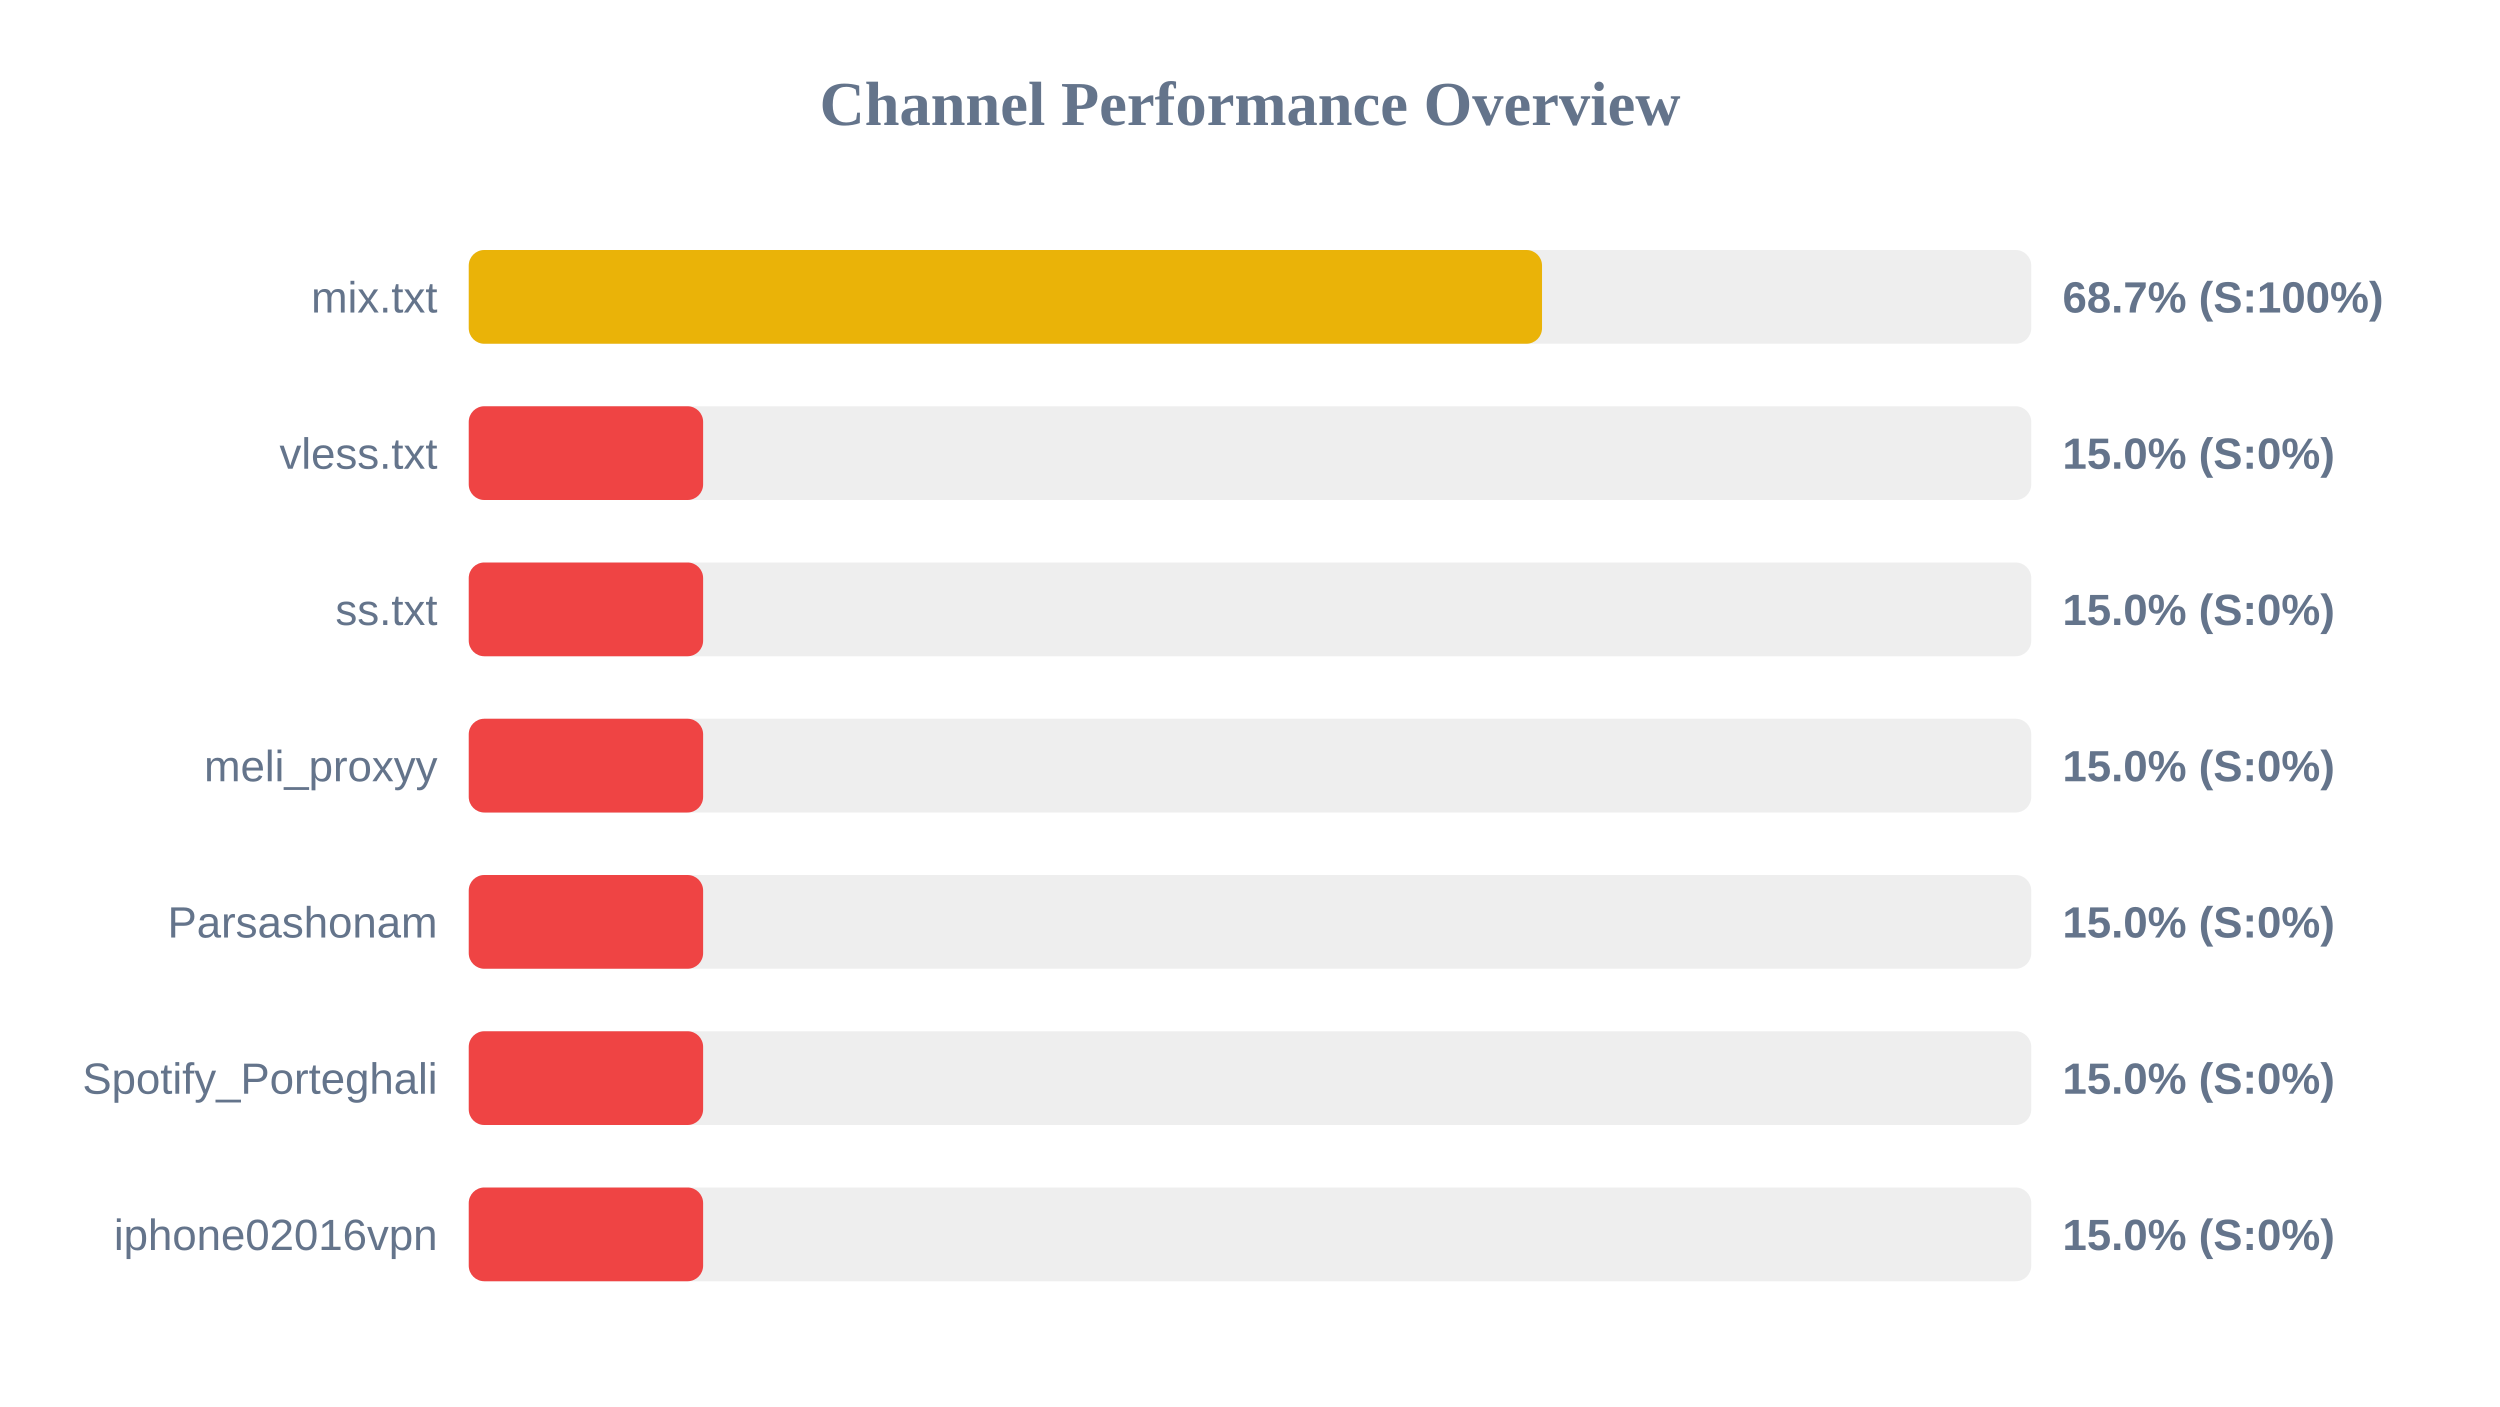
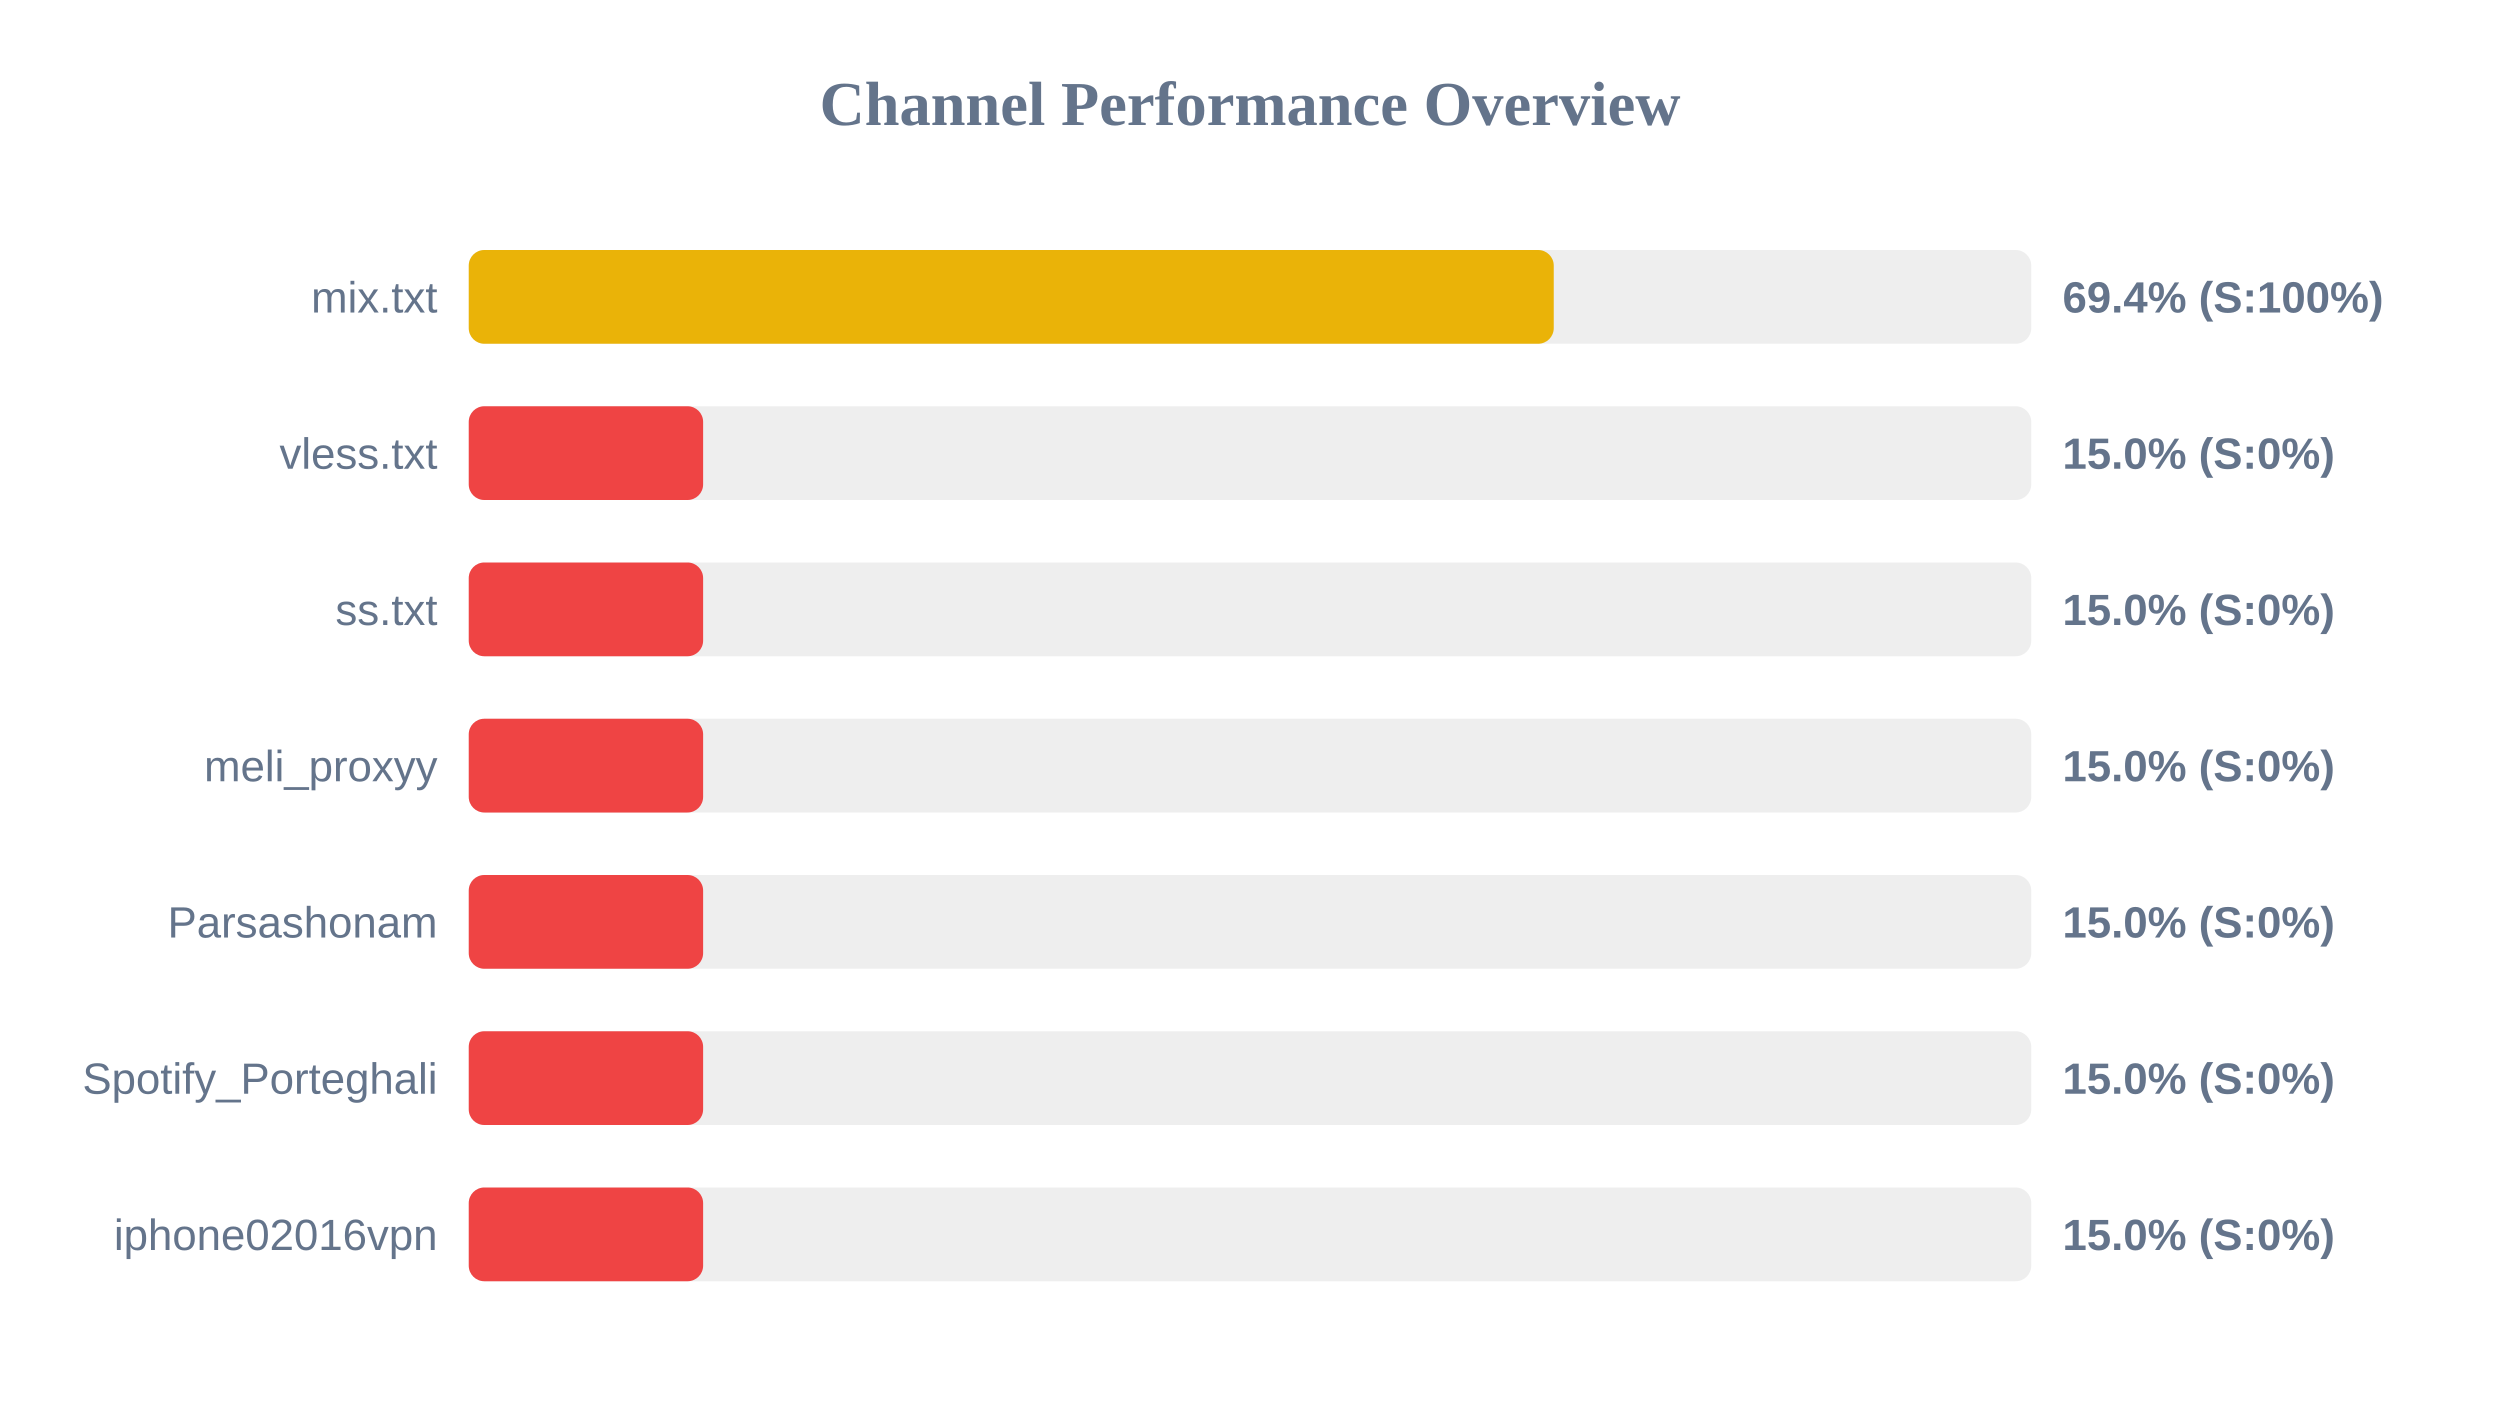
<svg xmlns="http://www.w3.org/2000/svg" width="800" height="450" version="1.1">
  <style>
        .row { font: 14px Arial; fill: #64748b; }
        .score { font: bold 14px Arial; fill: #64748b; }
    </style>
  <text x="400" y="40" text-anchor="middle" font-size="20px" font-weight="bold" fill="#64748b">Channel Performance Overview</text>
  <rect x="150" y="80" width="500" height="30" fill="#eee" rx="5" />
-   <rect x="150" y="80" width="343.45" height="30" fill="#eab308" rx="5" />
+   <rect x="150" y="80" width="347.2" height="30" fill="#eab308" rx="5" />
  <text x="140" y="100" text-anchor="end" class="row">mix.txt</text>
-   <text x="660" y="100" text-anchor="start" class="score">68.7% (S:100%)</text>
+   <text x="660" y="100" text-anchor="start" class="score">69.4% (S:100%)</text>
  <rect x="150" y="130" width="500" height="30" fill="#eee" rx="5" />
  <rect x="150" y="130" width="75.0" height="30" fill="#ef4444" rx="5" />
  <text x="140" y="150" text-anchor="end" class="row">vless.txt</text>
  <text x="660" y="150" text-anchor="start" class="score">15.0% (S:0%)</text>
  <rect x="150" y="180" width="500" height="30" fill="#eee" rx="5" />
  <rect x="150" y="180" width="75.0" height="30" fill="#ef4444" rx="5" />
  <text x="140" y="200" text-anchor="end" class="row">ss.txt</text>
  <text x="660" y="200" text-anchor="start" class="score">15.0% (S:0%)</text>
  <rect x="150" y="230" width="500" height="30" fill="#eee" rx="5" />
  <rect x="150" y="230" width="75.0" height="30" fill="#ef4444" rx="5" />
  <text x="140" y="250" text-anchor="end" class="row">meli_proxyy</text>
  <text x="660" y="250" text-anchor="start" class="score">15.0% (S:0%)</text>
  <rect x="150" y="280" width="500" height="30" fill="#eee" rx="5" />
  <rect x="150" y="280" width="75.0" height="30" fill="#ef4444" rx="5" />
  <text x="140" y="300" text-anchor="end" class="row">Parsashonam</text>
  <text x="660" y="300" text-anchor="start" class="score">15.0% (S:0%)</text>
  <rect x="150" y="330" width="500" height="30" fill="#eee" rx="5" />
  <rect x="150" y="330" width="75.0" height="30" fill="#ef4444" rx="5" />
  <text x="140" y="350" text-anchor="end" class="row">Spotify_Porteghali</text>
  <text x="660" y="350" text-anchor="start" class="score">15.0% (S:0%)</text>
  <rect x="150" y="380" width="500" height="30" fill="#eee" rx="5" />
  <rect x="150" y="380" width="75.0" height="30" fill="#ef4444" rx="5" />
  <text x="140" y="400" text-anchor="end" class="row">iphone02016vpn</text>
  <text x="660" y="400" text-anchor="start" class="score">15.0% (S:0%)</text>
</svg>
